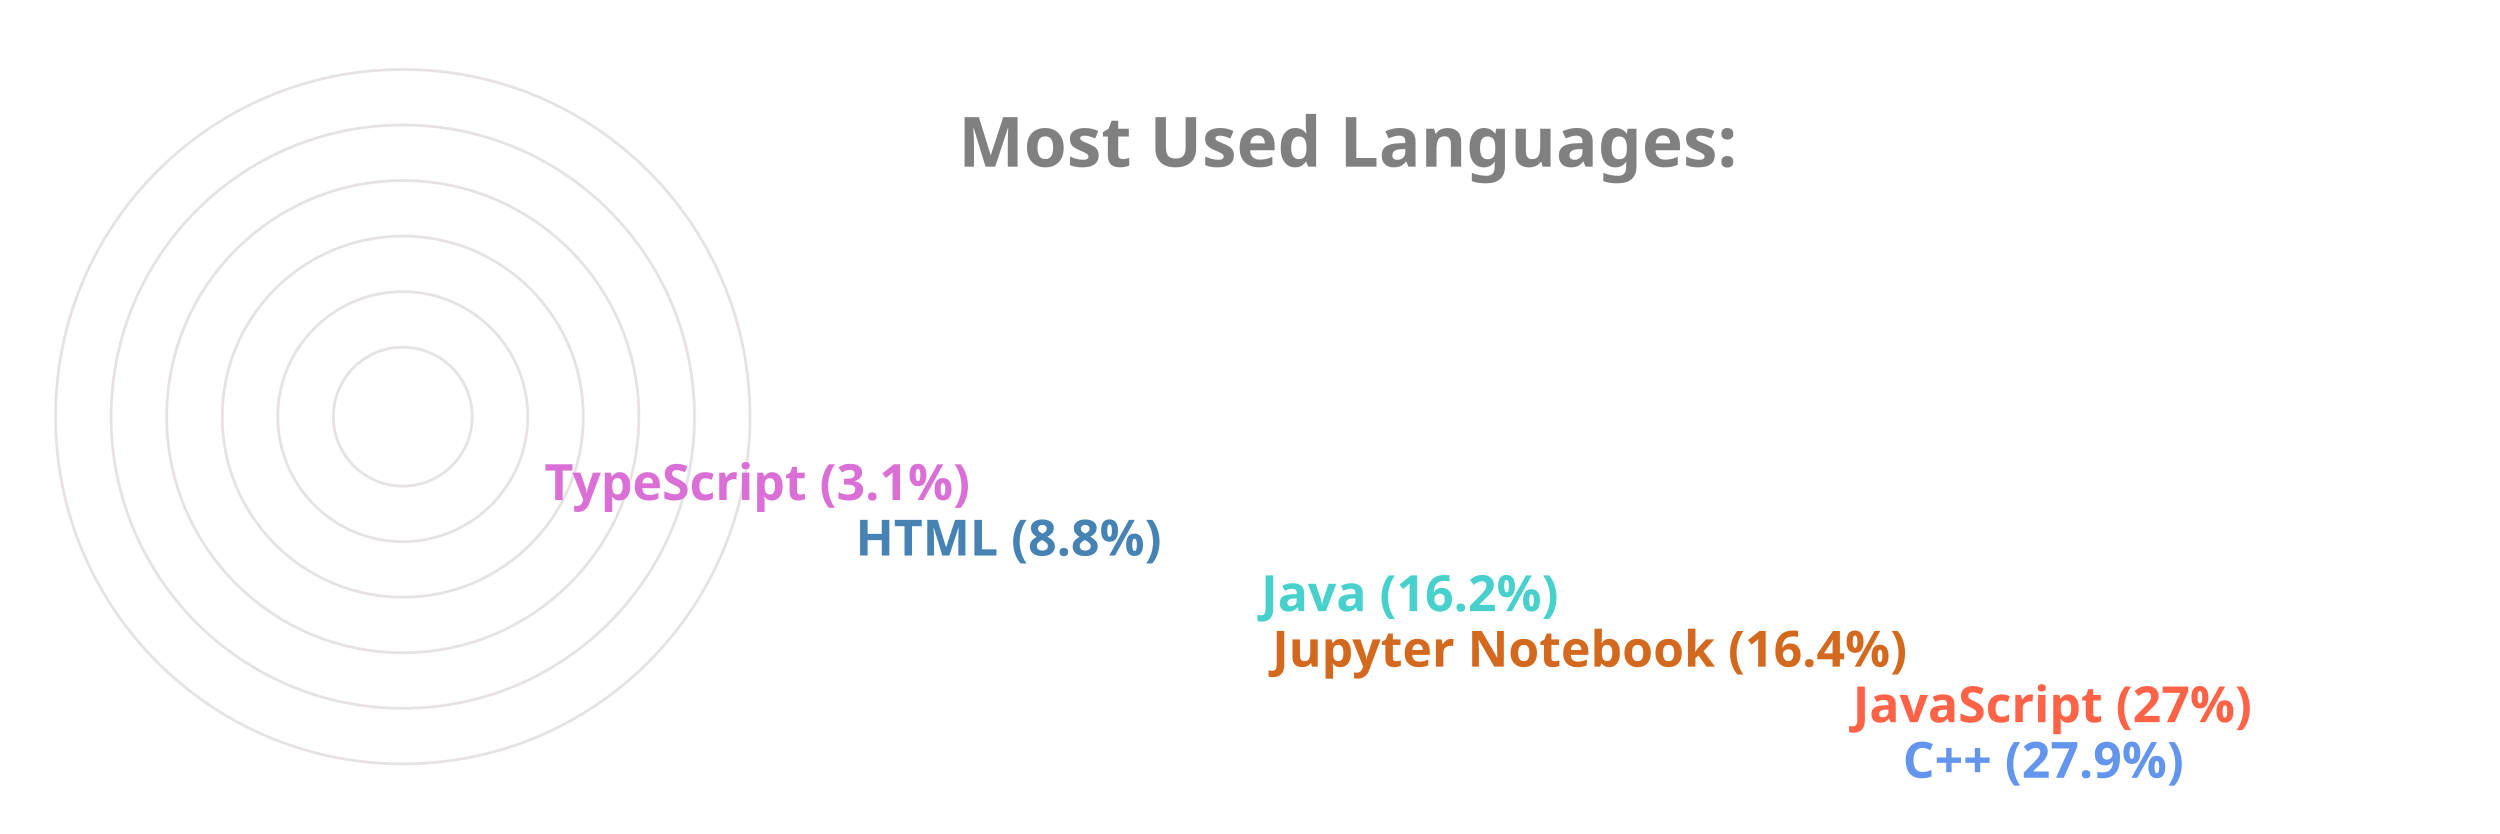
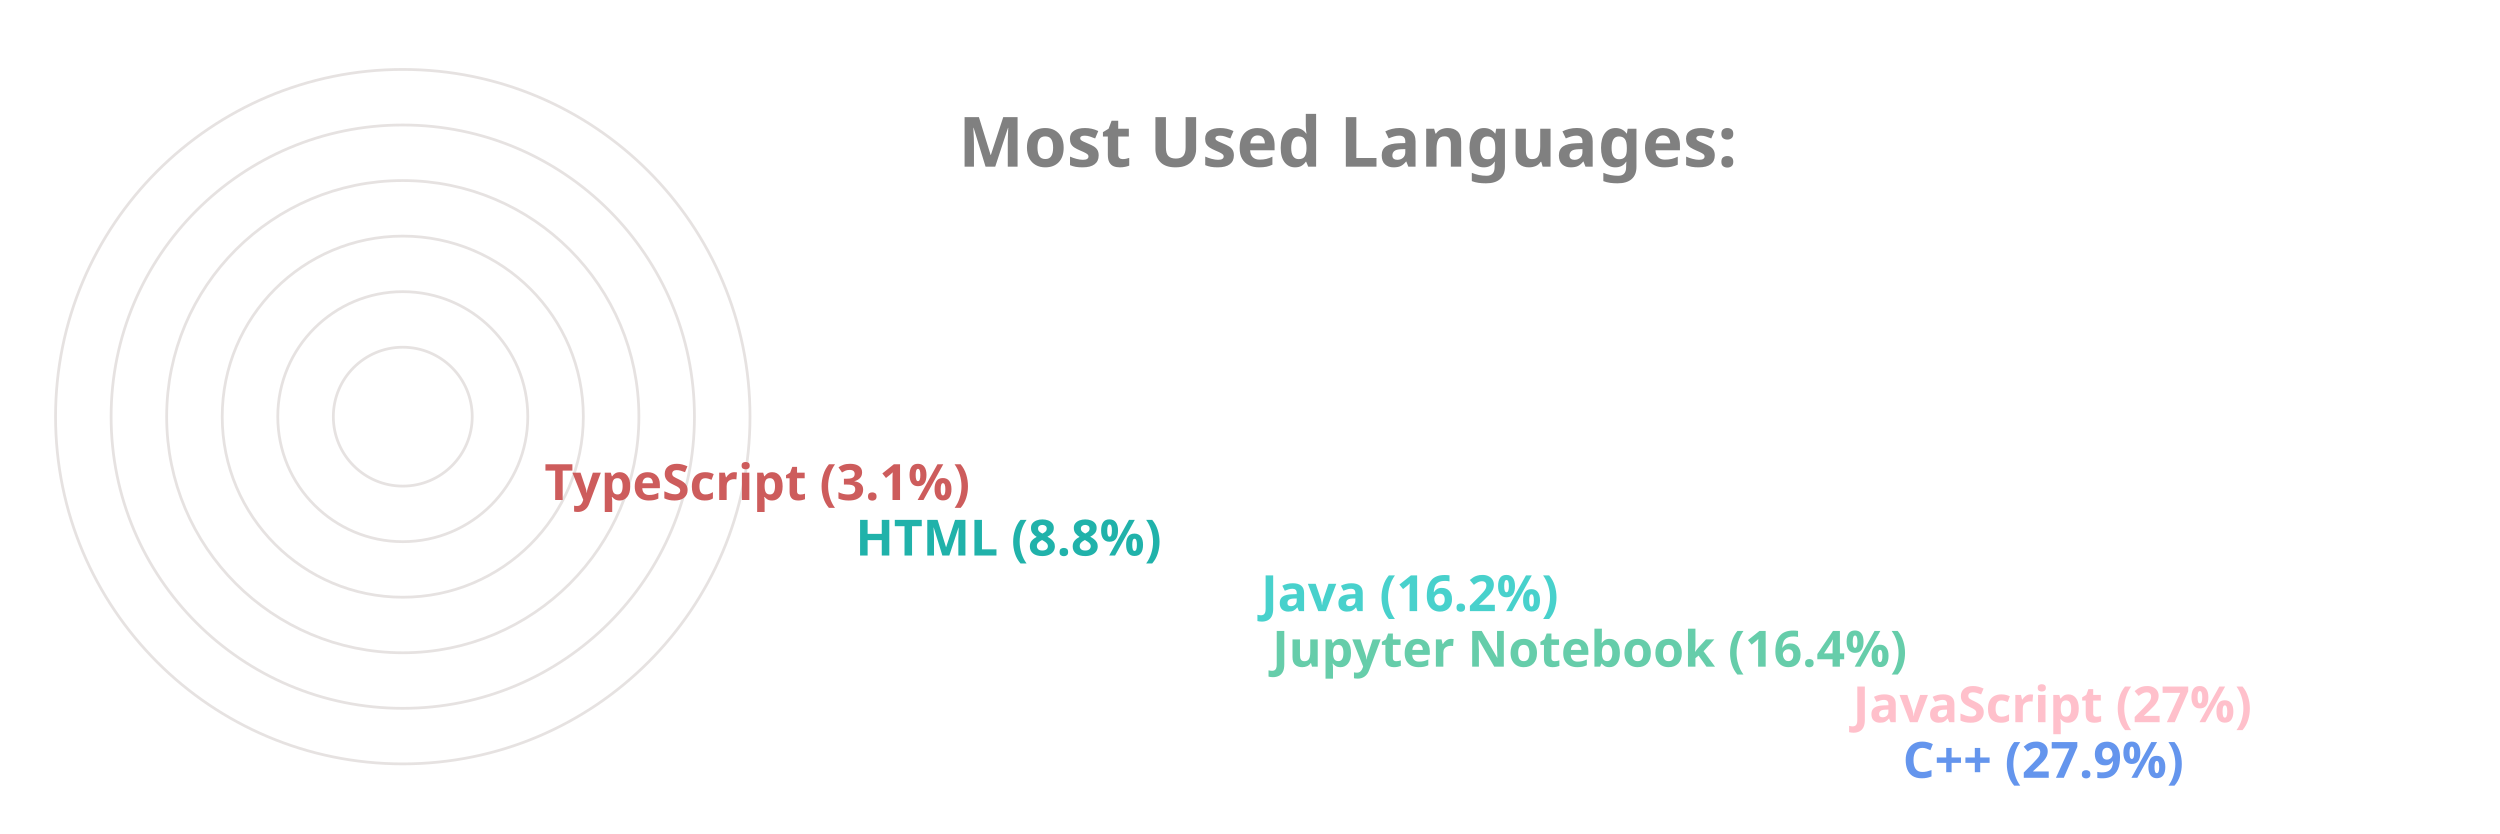
<svg xmlns="http://www.w3.org/2000/svg" viewBox="0 0 650 300" height="200px" width="600px">
  <style>
		.label {
			font: bold 25px sans-serif;
			color: #404040;
			-webkit-text-stroke: 1px white;
	  	}
		.name {
			font: bold 18px sans-serif;
			color: #404040;
	  	}

		.line {
			stroke-dasharray: 1000;
			stroke-dashoffset: 1000;
			animation: dash 3.5s ease-in-out forwards;	
			animation-iteration-count: infinite;
			animation-direction: alternate-reverse;
		}

		.path {
			stroke-dasharray: 1000;
			stroke-dashoffset: 1000;
			animation: dash 3.5s ease-in-out forwards;	
			animation-iteration-count: infinite;
			animation-direction: alternate-reverse;
		}
		  
		@keyframes dash {
			to {
				stroke-dashoffset: 0;
			}
		}

	</style>
  <g stroke="#E6E2E1" fill="none" stroke-width="1">
    <circle cx="20" cy="150" r="125" />
    <circle cx="20" cy="150" r="105" />
    <circle cx="20" cy="150" r="85" />
    <circle cx="20" cy="150" r="65" />
    <circle cx="20" cy="150" r="45" />
    <circle cx="20" cy="150" r="25" />
  </g>
  <g fill="none" stroke-width="20" class="line">
    <line x2="550" y2="275" x1="20" y1="275" stroke="CornflowerBlue" />
-     <line x2="532" y2="255" x1="20" y1="255" stroke="Tomato" />
-     <line x2="323" y2="235" x1="20" y1="235" stroke="Chocolate" />
+     <line x2="532" y2="255" x1="20" y1="255" stroke="Pink" />
+     <line x2="323" y2="235" x1="20" y1="235" stroke="MediumAquaMarine" />
    <line x2="319" y2="215" x1="20" y1="215" stroke="MediumTurquoise" />
-     <line x2="173" y2="195" x1="20" y1="195" stroke="SteelBlue" />
-     <line x2="61" y2="175" x1="20" y1="175" stroke="Orchid" />
+     <line x2="173" y2="195" x1="20" y1="195" stroke="LightSeaGreen" />
+     <line x2="61" y2="175" x1="20" y1="175" stroke="IndianRed" />
  </g>
  <g fill="none" stroke-width="20" stroke-linecap="round" class="path">
    <path d="M 20 275 A 125 125 45 0 1 -90 91" stroke="CornflowerBlue" />
-     <path d="M 20 255 A 105 105 45 0 1 -73 102" stroke="Tomato" />
-     <path d="M 20 235 A 85 85 45 0 1 -61 126" stroke="Chocolate" />
+     <path d="M 20 255 A 105 105 45 0 1 -73 102" stroke="Pink" />
+     <path d="M 20 235 A 85 85 45 0 1 -61 126" stroke="MediumAquaMarine" />
    <path d="M 20 215 A 65 65 45 0 1 -42 132" stroke="MediumTurquoise" />
-     <path d="M 20 195 A 45 45 45 0 1 -24 142" stroke="SteelBlue" />
-     <path d="M 20 175 A 25 25 45 0 1 -4 148" stroke="Orchid" />
+     <path d="M 20 195 A 45 45 45 0 1 -24 142" stroke="LightSeaGreen" />
+     <path d="M 20 175 A 25 25 45 0 1 -4 148" stroke="IndianRed" />
  </g>
  <g class="name">
    <text x="560" y="280" fill="CornflowerBlue">C++ (27.9%)</text>
-     <text x="542" y="260" fill="Tomato">JavaScript (27%)</text>
-     <text x="333" y="240" fill="Chocolate">Jupyter Notebook (16.4%)</text>
+     <text x="542" y="260" fill="Pink">JavaScript (27%)</text>
+     <text x="333" y="240" fill="MediumAquaMarine">Jupyter Notebook (16.4%)</text>
    <text x="329" y="220" fill="MediumTurquoise">Java (16.2%)</text>
-     <text x="183" y="200" fill="SteelBlue">HTML (8.8%)</text>
-     <text x="71" y="180" fill="Orchid">TypeScript (3.1%)</text>
+     <text x="183" y="200" fill="LightSeaGreen">HTML (8.8%)</text>
+     <text x="71" y="180" fill="IndianRed">TypeScript (3.1%)</text>
  </g>
  <g class="label">
    <text x="220" y="60" fill="grey">Most Used Languages:</text>
  </g>
</svg>
